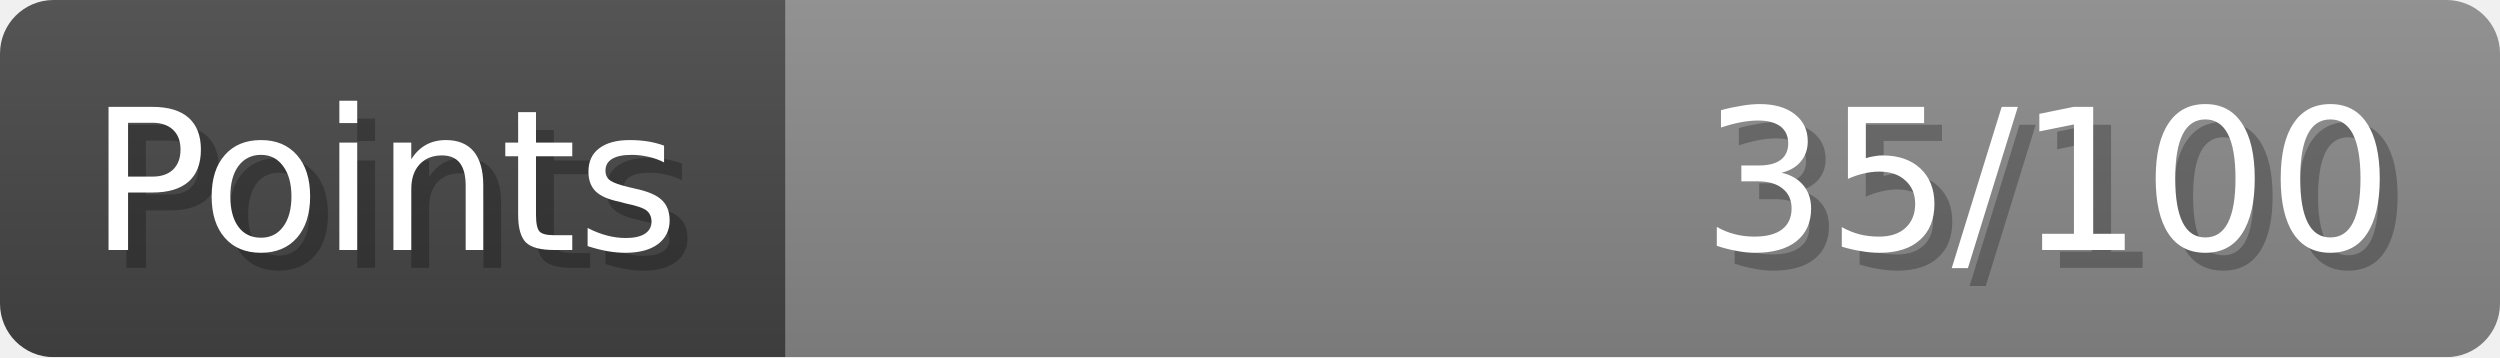
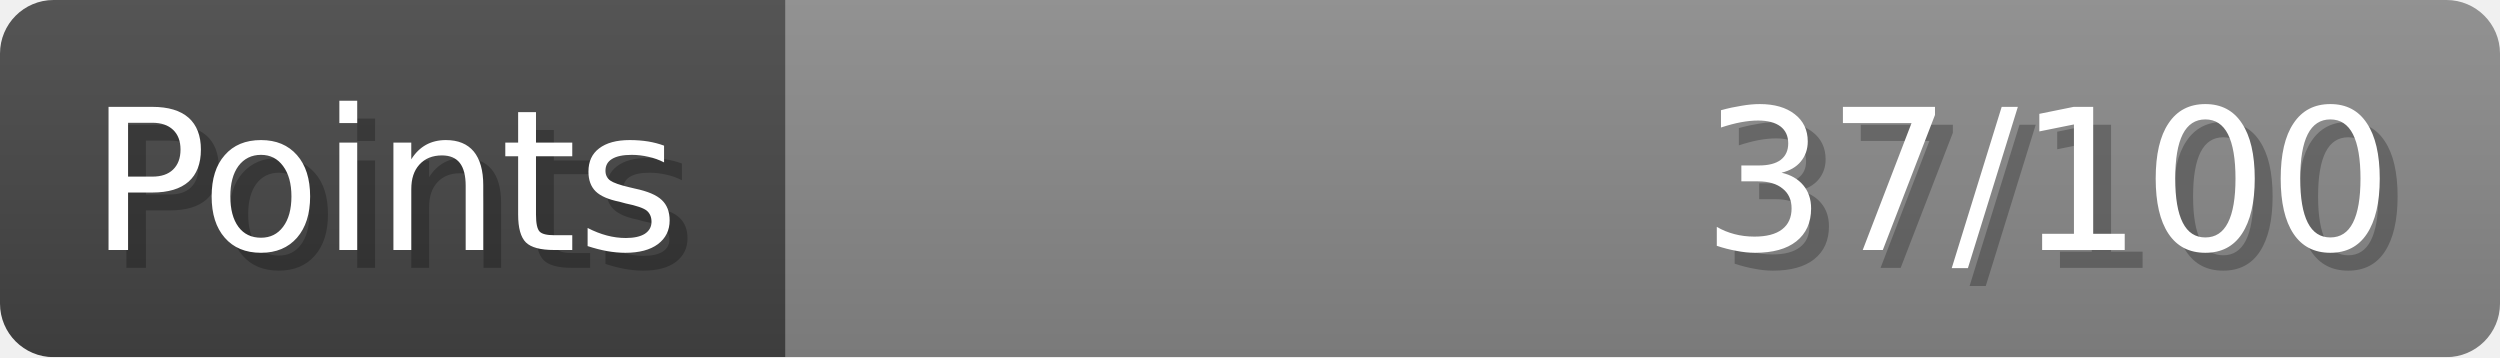
- <svg xmlns="http://www.w3.org/2000/svg" width="140px" height="20px" role="img" aria-label="Points: 35/100">
+ <svg xmlns="http://www.w3.org/2000/svg" width="140px" height="20px" role="img" aria-label="Points: 37/100">
  <linearGradient id="a" x2="0" y2="100%">
    <stop offset="0" stop-opacity=".1" stop-color="#EEE" />
    <stop offset="1" stop-opacity=".1" />
  </linearGradient>
  <mask id="m">
    <rect width="100%" height="100%" rx="3" fill="#FFF" />
  </mask>
  <g mask="url(#m)">
    <rect x="0" y="0" width="44" height="20" fill="#444" />
    <svg x="44" y="0" width="96" height="20">
      <rect width="100%" height="100%" fill="#888888" />
      <rect width="0%" height="100%" fill="#33CC11" transform="">
-         <animate attributeName="width" begin="0.5s" dur="600ms" from="0%" to="35%" repeatCount="1" fill="freeze" calcMode="spline" keyTimes="0; 1" keySplines="0.3, 0.61, 0.355, 1" />
+         <animate attributeName="width" begin="0.5s" dur="600ms" from="0%" to="37%" repeatCount="1" fill="freeze" calcMode="spline" keyTimes="0; 1" keySplines="0.3, 0.61, 0.355, 1" />
      </rect>
    </svg>
    <rect width="140" height="20" fill="url(#a)" />
  </g>
  <g aria-hidden="true" font-size="11" font-family="Verdana, DejaVu Sans, sans-serif" fill="#FFFFFF">
    <text x="6" y="15" fill="#000" opacity="0.25">Points</text>
    <text x="5" y="14">Points</text>
-     <text x="135" y="15" fill="#000" opacity="0.25" text-anchor="end">35/100</text>
-     <text x="134" y="14" text-anchor="end">35/100</text>
+     <text x="135" y="15" fill="#000" opacity="0.25" text-anchor="end">37/100</text>
+     <text x="134" y="14" text-anchor="end">37/100</text>
  </g>
</svg>
